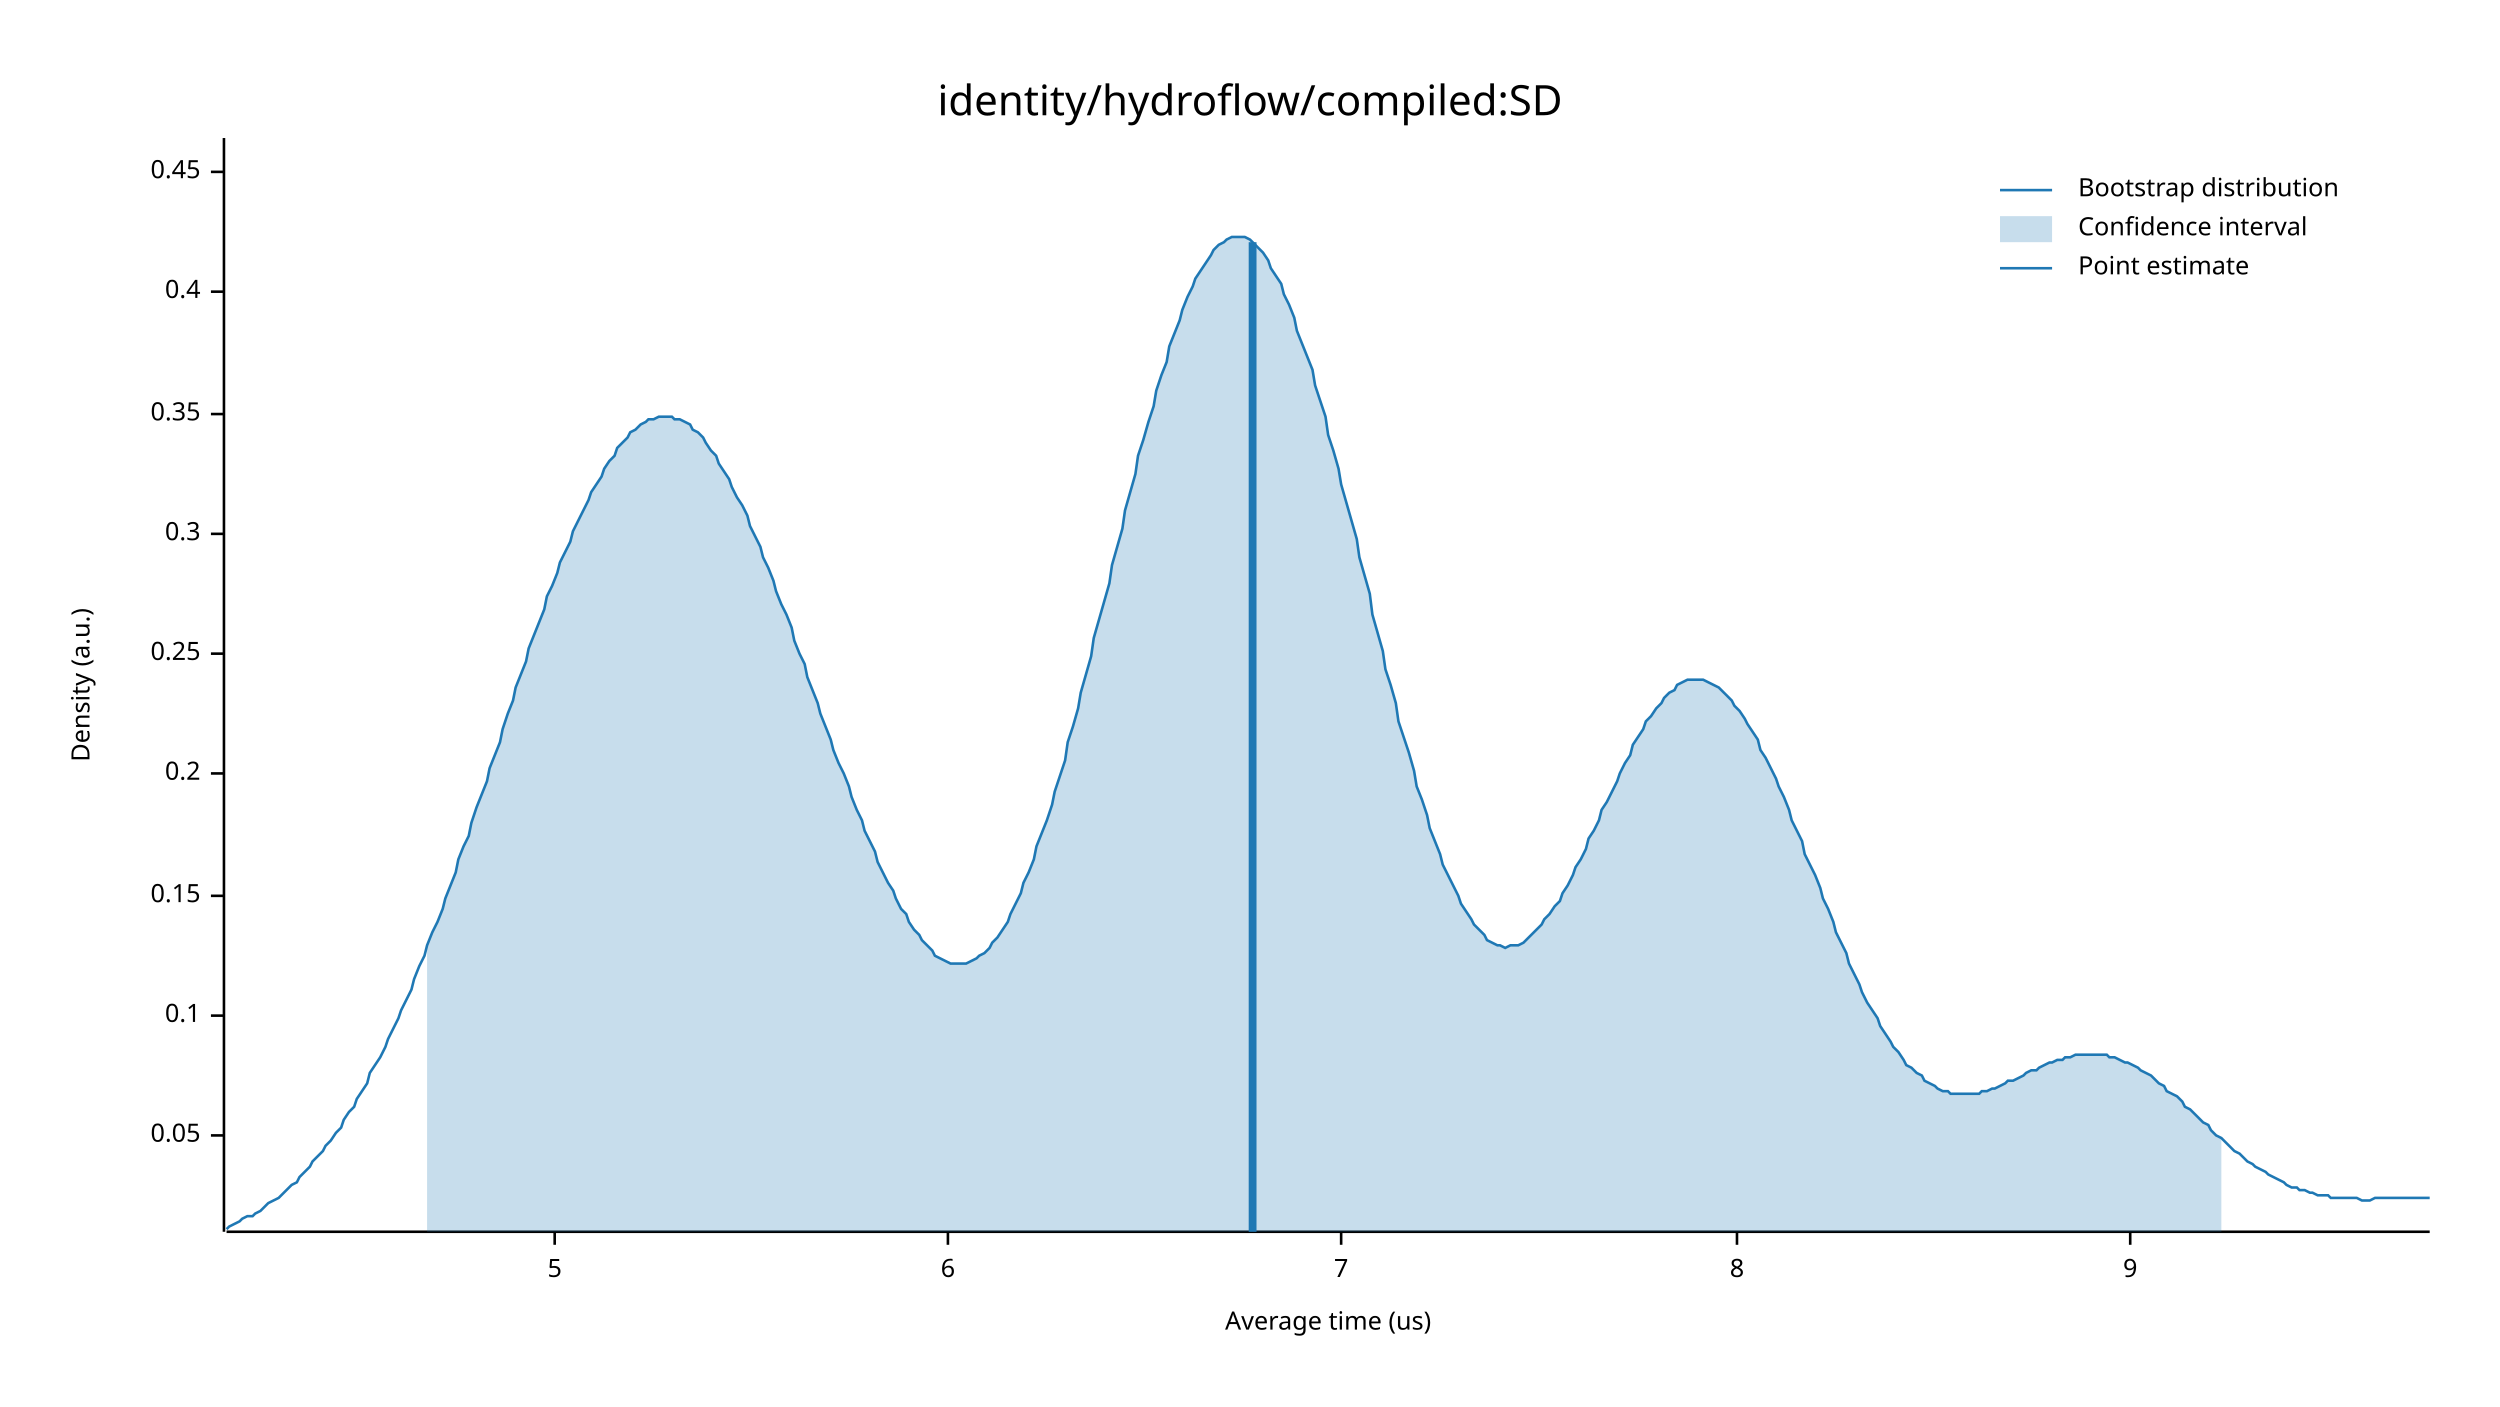
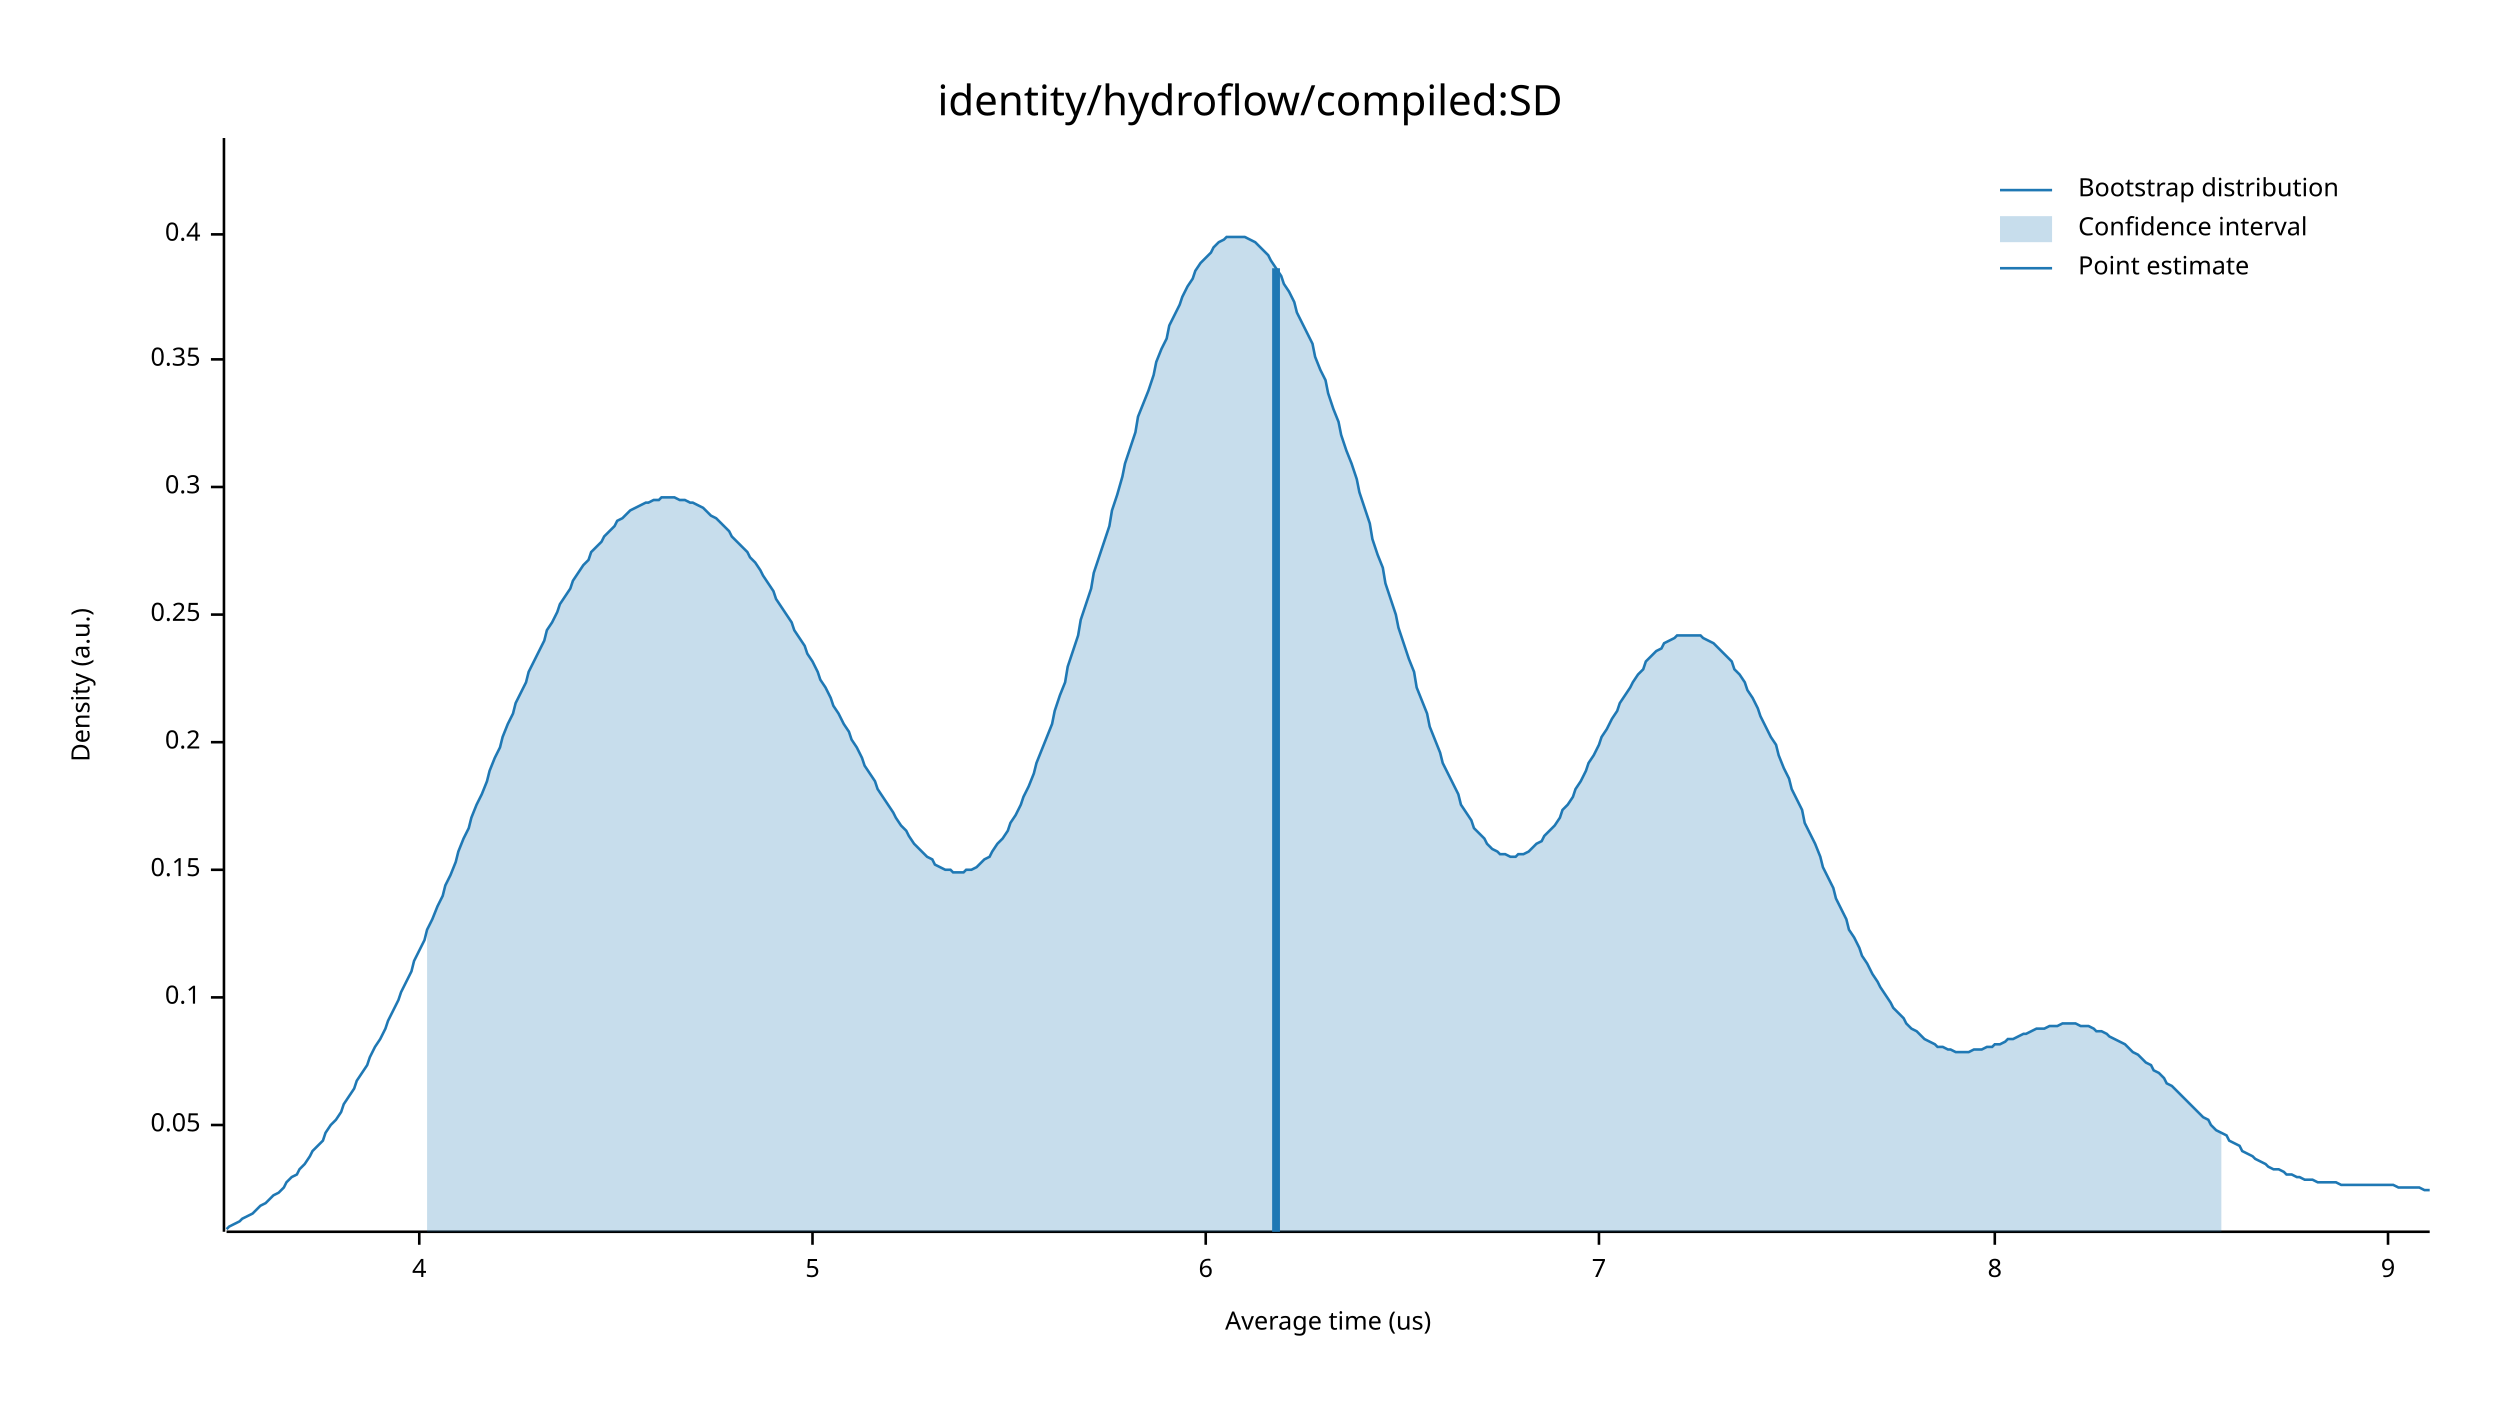
<svg xmlns="http://www.w3.org/2000/svg" width="960" height="540" viewBox="0 0 960 540">
  <text x="480" y="32" dy="0.76em" text-anchor="middle" font-family="sans-serif" font-size="16.129" opacity="1" fill="#000000">
identity/hydroflow/compiled:SD
</text>
  <text x="27" y="263" dy="0.76em" text-anchor="middle" font-family="sans-serif" font-size="9.677" opacity="1" fill="#000000" transform="rotate(270, 27, 263)">
Density (a.u.)
</text>
  <text x="510" y="513" dy="-0.5ex" text-anchor="middle" font-family="sans-serif" font-size="9.677" opacity="1" fill="#000000">
Average time (us)
</text>
  <polyline fill="none" opacity="1" stroke="#000000" stroke-width="1" points="86,53 86,473 " />
-   <text x="77" y="436" dy="0.5ex" text-anchor="end" font-family="sans-serif" font-size="9.677" opacity="1" fill="#000000">
+   <text x="77" y="432" dy="0.5ex" text-anchor="end" font-family="sans-serif" font-size="9.677" opacity="1" fill="#000000">
0.05
</text>
-   <polyline fill="none" opacity="1" stroke="#000000" stroke-width="1" points="81,436 86,436 " />
-   <text x="77" y="390" dy="0.5ex" text-anchor="end" font-family="sans-serif" font-size="9.677" opacity="1" fill="#000000">
+   <polyline fill="none" opacity="1" stroke="#000000" stroke-width="1" points="81,432 86,432 " />
+   <text x="77" y="383" dy="0.5ex" text-anchor="end" font-family="sans-serif" font-size="9.677" opacity="1" fill="#000000">
0.1
</text>
-   <polyline fill="none" opacity="1" stroke="#000000" stroke-width="1" points="81,390 86,390 " />
-   <text x="77" y="344" dy="0.5ex" text-anchor="end" font-family="sans-serif" font-size="9.677" opacity="1" fill="#000000">
+   <polyline fill="none" opacity="1" stroke="#000000" stroke-width="1" points="81,383 86,383 " />
+   <text x="77" y="334" dy="0.5ex" text-anchor="end" font-family="sans-serif" font-size="9.677" opacity="1" fill="#000000">
0.15
</text>
-   <polyline fill="none" opacity="1" stroke="#000000" stroke-width="1" points="81,344 86,344 " />
-   <text x="77" y="297" dy="0.5ex" text-anchor="end" font-family="sans-serif" font-size="9.677" opacity="1" fill="#000000">
+   <polyline fill="none" opacity="1" stroke="#000000" stroke-width="1" points="81,334 86,334 " />
+   <text x="77" y="285" dy="0.5ex" text-anchor="end" font-family="sans-serif" font-size="9.677" opacity="1" fill="#000000">
0.2
</text>
-   <polyline fill="none" opacity="1" stroke="#000000" stroke-width="1" points="81,297 86,297 " />
-   <text x="77" y="251" dy="0.5ex" text-anchor="end" font-family="sans-serif" font-size="9.677" opacity="1" fill="#000000">
+   <polyline fill="none" opacity="1" stroke="#000000" stroke-width="1" points="81,285 86,285 " />
+   <text x="77" y="236" dy="0.5ex" text-anchor="end" font-family="sans-serif" font-size="9.677" opacity="1" fill="#000000">
0.25
</text>
-   <polyline fill="none" opacity="1" stroke="#000000" stroke-width="1" points="81,251 86,251 " />
-   <text x="77" y="205" dy="0.5ex" text-anchor="end" font-family="sans-serif" font-size="9.677" opacity="1" fill="#000000">
+   <polyline fill="none" opacity="1" stroke="#000000" stroke-width="1" points="81,236 86,236 " />
+   <text x="77" y="187" dy="0.5ex" text-anchor="end" font-family="sans-serif" font-size="9.677" opacity="1" fill="#000000">
0.3
</text>
-   <polyline fill="none" opacity="1" stroke="#000000" stroke-width="1" points="81,205 86,205 " />
-   <text x="77" y="159" dy="0.5ex" text-anchor="end" font-family="sans-serif" font-size="9.677" opacity="1" fill="#000000">
+   <polyline fill="none" opacity="1" stroke="#000000" stroke-width="1" points="81,187 86,187 " />
+   <text x="77" y="138" dy="0.5ex" text-anchor="end" font-family="sans-serif" font-size="9.677" opacity="1" fill="#000000">
0.35
</text>
-   <polyline fill="none" opacity="1" stroke="#000000" stroke-width="1" points="81,159 86,159 " />
-   <text x="77" y="112" dy="0.5ex" text-anchor="end" font-family="sans-serif" font-size="9.677" opacity="1" fill="#000000">
+   <polyline fill="none" opacity="1" stroke="#000000" stroke-width="1" points="81,138 86,138 " />
+   <text x="77" y="90" dy="0.5ex" text-anchor="end" font-family="sans-serif" font-size="9.677" opacity="1" fill="#000000">
0.4
</text>
-   <polyline fill="none" opacity="1" stroke="#000000" stroke-width="1" points="81,112 86,112 " />
-   <text x="77" y="66" dy="0.5ex" text-anchor="end" font-family="sans-serif" font-size="9.677" opacity="1" fill="#000000">
- 0.45
+   <polyline fill="none" opacity="1" stroke="#000000" stroke-width="1" points="81,90 86,90 " />
+   <polyline fill="none" opacity="1" stroke="#000000" stroke-width="1" points="87,473 933,473 " />
+   <text x="161" y="483" dy="0.76em" text-anchor="middle" font-family="sans-serif" font-size="9.677" opacity="1" fill="#000000">
+ 4
</text>
-   <polyline fill="none" opacity="1" stroke="#000000" stroke-width="1" points="81,66 86,66 " />
-   <polyline fill="none" opacity="1" stroke="#000000" stroke-width="1" points="87,473 933,473 " />
-   <text x="213" y="483" dy="0.76em" text-anchor="middle" font-family="sans-serif" font-size="9.677" opacity="1" fill="#000000">
+   <polyline fill="none" opacity="1" stroke="#000000" stroke-width="1" points="161,473 161,478 " />
+   <text x="312" y="483" dy="0.76em" text-anchor="middle" font-family="sans-serif" font-size="9.677" opacity="1" fill="#000000">
5
</text>
-   <polyline fill="none" opacity="1" stroke="#000000" stroke-width="1" points="213,473 213,478 " />
-   <text x="364" y="483" dy="0.76em" text-anchor="middle" font-family="sans-serif" font-size="9.677" opacity="1" fill="#000000">
+   <polyline fill="none" opacity="1" stroke="#000000" stroke-width="1" points="312,473 312,478 " />
+   <text x="463" y="483" dy="0.76em" text-anchor="middle" font-family="sans-serif" font-size="9.677" opacity="1" fill="#000000">
6
</text>
-   <polyline fill="none" opacity="1" stroke="#000000" stroke-width="1" points="364,473 364,478 " />
-   <text x="515" y="483" dy="0.76em" text-anchor="middle" font-family="sans-serif" font-size="9.677" opacity="1" fill="#000000">
+   <polyline fill="none" opacity="1" stroke="#000000" stroke-width="1" points="463,473 463,478 " />
+   <text x="614" y="483" dy="0.76em" text-anchor="middle" font-family="sans-serif" font-size="9.677" opacity="1" fill="#000000">
7
</text>
-   <polyline fill="none" opacity="1" stroke="#000000" stroke-width="1" points="515,473 515,478 " />
-   <text x="667" y="483" dy="0.76em" text-anchor="middle" font-family="sans-serif" font-size="9.677" opacity="1" fill="#000000">
+   <polyline fill="none" opacity="1" stroke="#000000" stroke-width="1" points="614,473 614,478 " />
+   <text x="766" y="483" dy="0.76em" text-anchor="middle" font-family="sans-serif" font-size="9.677" opacity="1" fill="#000000">
8
</text>
-   <polyline fill="none" opacity="1" stroke="#000000" stroke-width="1" points="667,473 667,478 " />
-   <text x="818" y="483" dy="0.76em" text-anchor="middle" font-family="sans-serif" font-size="9.677" opacity="1" fill="#000000">
+   <polyline fill="none" opacity="1" stroke="#000000" stroke-width="1" points="766,473 766,478 " />
+   <text x="917" y="483" dy="0.76em" text-anchor="middle" font-family="sans-serif" font-size="9.677" opacity="1" fill="#000000">
9
</text>
-   <polyline fill="none" opacity="1" stroke="#000000" stroke-width="1" points="818,473 818,478 " />
-   <polyline fill="none" opacity="1" stroke="#1F78B4" stroke-width="1" points="87,472 88,471 90,470 92,469 93,468 95,467 97,467 98,466 100,465 102,463 103,462 105,461 107,460 109,458 110,457 112,455 114,454 115,452 117,450 119,448 120,446 122,444 124,442 125,440 127,438 129,435 131,433 132,430 134,427 136,425 137,422 139,419 141,416 142,412 144,409 146,406 148,402 149,399 151,395 153,391 154,388 156,384 158,380 159,376 161,371 163,367 164,363 166,358 168,354 170,349 171,345 173,340 175,335 176,330 178,325 180,321 181,316 183,310 185,305 187,300 188,295 190,290 192,285 193,280 195,274 197,269 198,264 200,259 202,254 203,249 205,244 207,239 209,234 210,229 212,225 214,220 215,216 217,212 219,208 220,204 222,200 224,196 226,192 227,189 229,186 231,183 232,180 234,177 236,175 237,172 239,170 241,168 242,166 244,165 246,163 248,162 249,161 251,161 253,160 254,160 256,160 258,160 259,161 261,161 263,162 265,163 266,165 268,166 270,168 271,170 273,173 275,175 276,178 278,181 280,184 281,187 283,191 285,194 287,198 288,202 290,206 292,210 293,214 295,218 297,223 298,227 300,232 302,236 304,241 305,246 307,251 309,255 310,260 312,265 314,270 315,274 317,279 319,284 320,288 322,293 324,297 326,302 327,306 329,311 331,315 332,319 334,323 336,327 337,331 339,335 341,339 343,342 344,345 346,349 348,351 349,354 351,357 353,359 354,361 356,363 358,365 359,367 361,368 363,369 365,370 366,370 368,370 370,370 371,370 373,369 375,368 376,367 378,366 380,364 381,362 383,360 385,357 387,354 388,351 390,347 392,343 393,339 395,335 397,330 398,325 400,320 402,315 404,309 405,304 407,298 409,292 410,285 412,279 414,272 415,266 417,259 419,252 420,245 422,238 424,231 426,224 427,217 429,210 431,203 432,196 434,189 436,182 437,175 439,169 441,162 443,156 444,150 446,144 448,139 449,133 451,128 453,123 454,119 456,114 458,110 459,107 461,104 463,101 465,98 466,96 468,94 470,93 471,92 473,91 475,91 476,91 478,91 480,92 482,94 483,95 485,97 487,100 488,103 490,106 492,109 493,113 495,117 497,122 498,127 500,132 502,137 504,142 505,148 507,154 509,160 510,167 512,173 514,180 515,186 517,193 519,200 521,207 522,214 524,221 526,228 527,236 529,243 531,250 532,257 534,263 536,270 537,277 539,283 541,289 543,296 544,302 546,307 548,313 549,318 551,323 553,328 554,332 556,336 558,340 560,344 561,347 563,350 565,353 566,355 568,357 570,359 571,361 573,362 575,363 576,363 578,364 580,363 582,363 583,363 585,362 587,360 588,359 590,357 592,355 593,353 595,351 597,348 599,346 600,343 602,340 604,336 605,333 607,330 609,326 610,322 612,319 614,315 615,311 617,308 619,304 621,300 622,297 624,293 626,290 627,286 629,283 631,280 632,277 634,275 636,272 638,270 639,268 641,266 643,265 644,263 646,262 648,261 649,261 651,261 653,261 654,261 656,262 658,263 660,264 661,265 663,267 665,269 666,271 668,273 670,276 671,278 673,281 675,284 676,288 678,291 680,295 682,299 683,302 685,306 687,311 688,315 690,319 692,323 693,328 695,332 697,336 699,341 700,345 702,349 704,354 705,358 707,362 709,366 710,370 712,374 714,378 715,381 717,385 719,388 721,391 722,394 724,397 726,400 727,402 729,404 731,407 732,409 734,410 736,412 738,413 739,415 741,416 743,417 744,418 746,419 748,419 749,420 751,420 753,420 754,420 756,420 758,420 760,420 761,419 763,419 765,418 766,418 768,417 770,416 771,415 773,415 775,414 777,413 778,412 780,411 782,411 783,410 785,409 787,408 788,408 790,407 792,407 793,406 795,406 797,405 799,405 800,405 802,405 804,405 805,405 807,405 809,405 810,406 812,406 814,407 816,408 817,408 819,409 821,410 822,411 824,412 826,413 827,414 829,416 831,417 832,419 834,420 836,421 838,423 839,425 841,426 843,428 844,429 846,431 848,432 849,434 851,436 853,437 855,439 856,440 858,442 860,443 861,444 863,446 865,447 866,448 868,449 870,450 871,451 873,452 875,453 877,454 878,455 880,456 882,456 883,457 885,457 887,458 888,458 890,459 892,459 894,459 895,460 897,460 899,460 900,460 902,460 904,460 905,460 907,461 909,461 910,461 912,460 914,460 916,460 917,460 919,460 921,460 922,460 924,460 926,460 927,460 929,460 931,460 933,460 " />
-   <polygon opacity="0.25" fill="#1F78B4" points="164,363 166,358 168,354 170,349 171,345 173,340 175,335 176,330 178,325 180,321 181,316 183,310 185,305 187,300 188,295 190,290 192,285 193,280 195,274 197,269 198,264 200,259 202,254 203,249 205,244 207,239 209,234 210,229 212,225 214,220 215,216 217,212 219,208 220,204 222,200 224,196 226,192 227,189 229,186 231,183 232,180 234,177 236,175 237,172 239,170 241,168 242,166 244,165 246,163 248,162 249,161 251,161 253,160 254,160 256,160 258,160 259,161 261,161 263,162 265,163 266,165 268,166 270,168 271,170 273,173 275,175 276,178 278,181 280,184 281,187 283,191 285,194 287,198 288,202 290,206 292,210 293,214 295,218 297,223 298,227 300,232 302,236 304,241 305,246 307,251 309,255 310,260 312,265 314,270 315,274 317,279 319,284 320,288 322,293 324,297 326,302 327,306 329,311 331,315 332,319 334,323 336,327 337,331 339,335 341,339 343,342 344,345 346,349 348,351 349,354 351,357 353,359 354,361 356,363 358,365 359,367 361,368 363,369 365,370 366,370 368,370 370,370 371,370 373,369 375,368 376,367 378,366 380,364 381,362 383,360 385,357 387,354 388,351 390,347 392,343 393,339 395,335 397,330 398,325 400,320 402,315 404,309 405,304 407,298 409,292 410,285 412,279 414,272 415,266 417,259 419,252 420,245 422,238 424,231 426,224 427,217 429,210 431,203 432,196 434,189 436,182 437,175 439,169 441,162 443,156 444,150 446,144 448,139 449,133 451,128 453,123 454,119 456,114 458,110 459,107 461,104 463,101 465,98 466,96 468,94 470,93 471,92 473,91 475,91 476,91 478,91 480,92 482,94 483,95 485,97 487,100 488,103 490,106 492,109 493,113 495,117 497,122 498,127 500,132 502,137 504,142 505,148 507,154 509,160 510,167 512,173 514,180 515,186 517,193 519,200 521,207 522,214 524,221 526,228 527,236 529,243 531,250 532,257 534,263 536,270 537,277 539,283 541,289 543,296 544,302 546,307 548,313 549,318 551,323 553,328 554,332 556,336 558,340 560,344 561,347 563,350 565,353 566,355 568,357 570,359 571,361 573,362 575,363 576,363 578,364 580,363 582,363 583,363 585,362 587,360 588,359 590,357 592,355 593,353 595,351 597,348 599,346 600,343 602,340 604,336 605,333 607,330 609,326 610,322 612,319 614,315 615,311 617,308 619,304 621,300 622,297 624,293 626,290 627,286 629,283 631,280 632,277 634,275 636,272 638,270 639,268 641,266 643,265 644,263 646,262 648,261 649,261 651,261 653,261 654,261 656,262 658,263 660,264 661,265 663,267 665,269 666,271 668,273 670,276 671,278 673,281 675,284 676,288 678,291 680,295 682,299 683,302 685,306 687,311 688,315 690,319 692,323 693,328 695,332 697,336 699,341 700,345 702,349 704,354 705,358 707,362 709,366 710,370 712,374 714,378 715,381 717,385 719,388 721,391 722,394 724,397 726,400 727,402 729,404 731,407 732,409 734,410 736,412 738,413 739,415 741,416 743,417 744,418 746,419 748,419 749,420 751,420 753,420 754,420 756,420 758,420 760,420 761,419 763,419 765,418 766,418 768,417 770,416 771,415 773,415 775,414 777,413 778,412 780,411 782,411 783,410 785,409 787,408 788,408 790,407 792,407 793,406 795,406 797,405 799,405 800,405 802,405 804,405 805,405 807,405 809,405 810,406 812,406 814,407 816,408 817,408 819,409 821,410 822,411 824,412 826,413 827,414 829,416 831,417 832,419 834,420 836,421 838,423 839,425 841,426 843,428 844,429 846,431 848,432 849,434 851,436 853,437 853,473 164,473 " />
-   <polyline fill="none" opacity="1" stroke="#1F78B4" stroke-width="3" points="481,473 481,93 " />
+   <polyline fill="none" opacity="1" stroke="#000000" stroke-width="1" points="917,473 917,478 " />
+   <polyline fill="none" opacity="1" stroke="#1F78B4" stroke-width="1" points="87,472 88,471 90,470 92,469 93,468 95,467 97,466 98,465 100,463 102,462 103,461 105,459 107,458 109,456 110,454 112,452 114,451 115,449 117,447 119,444 120,442 122,440 124,438 125,435 127,432 129,430 131,427 132,424 134,421 136,418 137,415 139,412 141,409 142,406 144,402 146,399 148,395 149,392 151,388 153,384 154,381 156,377 158,373 159,369 161,365 163,361 164,357 166,353 168,348 170,344 171,340 173,336 175,331 176,327 178,322 180,318 181,314 183,309 185,305 187,300 188,296 190,291 192,287 193,283 195,278 197,274 198,270 200,266 202,262 203,258 205,254 207,250 209,246 210,242 212,239 214,235 215,232 217,229 219,226 220,223 222,220 224,217 226,215 227,212 229,210 231,208 232,206 234,204 236,202 237,200 239,199 241,197 242,196 244,195 246,194 248,193 249,193 251,192 253,192 254,191 256,191 258,191 259,191 261,192 263,192 265,193 266,193 268,194 270,195 271,196 273,198 275,199 276,200 278,202 280,204 281,206 283,208 285,210 287,212 288,214 290,216 292,219 293,221 295,224 297,227 298,230 300,233 302,236 304,239 305,242 307,245 309,248 310,251 312,254 314,258 315,261 317,264 319,268 320,271 322,274 324,278 326,281 327,284 329,287 331,291 332,294 334,297 336,300 337,303 339,306 341,309 343,312 344,314 346,317 348,319 349,321 351,324 353,326 354,327 356,329 358,330 359,332 361,333 363,334 365,334 366,335 368,335 370,335 371,334 373,334 375,333 376,332 378,330 380,329 381,327 383,324 385,322 387,319 388,316 390,313 392,309 393,306 395,302 397,297 398,293 400,288 402,283 404,278 405,273 407,267 409,262 410,256 412,250 414,244 415,238 417,232 419,226 420,220 422,214 424,208 426,202 427,196 429,190 431,183 432,178 434,172 436,166 437,160 439,155 441,150 443,144 444,139 446,134 448,130 449,125 451,121 453,117 454,114 456,110 458,107 459,104 461,101 463,99 465,97 466,95 468,93 470,92 471,91 473,91 475,91 476,91 478,91 480,92 482,93 483,94 485,96 487,98 488,100 490,103 492,106 493,109 495,112 497,116 498,120 500,124 502,128 504,132 505,137 507,142 509,146 510,151 512,157 514,162 515,167 517,173 519,178 521,184 522,189 524,195 526,201 527,207 529,213 531,218 532,224 534,230 536,236 537,241 539,247 541,253 543,258 544,264 546,269 548,274 549,279 551,284 553,289 554,293 556,297 558,301 560,305 561,309 563,312 565,315 566,318 568,320 570,322 571,324 573,326 575,327 576,328 578,328 580,329 582,329 583,328 585,328 587,327 588,326 590,324 592,323 593,321 595,319 597,317 599,314 600,311 602,309 604,306 605,303 607,300 609,296 610,293 612,290 614,286 615,283 617,280 619,276 621,273 622,270 624,267 626,264 627,262 629,259 631,257 632,254 634,252 636,250 638,249 639,247 641,246 643,245 644,244 646,244 648,244 649,244 651,244 653,244 654,245 656,246 658,247 660,249 661,250 663,252 665,254 666,257 668,259 670,262 671,265 673,268 675,272 676,275 678,279 680,283 682,286 683,290 685,295 687,299 688,303 690,307 692,311 693,316 695,320 697,324 699,329 700,333 702,337 704,341 705,345 707,349 709,353 710,357 712,360 714,364 715,367 717,370 719,374 721,377 722,379 724,382 726,385 727,387 729,389 731,391 732,393 734,395 736,396 738,398 739,399 741,400 743,401 744,402 746,402 748,403 749,403 751,404 753,404 754,404 756,404 758,403 760,403 761,403 763,402 765,402 766,401 768,401 770,400 771,399 773,399 775,398 777,397 778,397 780,396 782,395 783,395 785,395 787,394 788,394 790,394 792,393 793,393 795,393 797,393 799,394 800,394 802,394 804,395 805,396 807,396 809,397 810,398 812,399 814,400 816,401 817,402 819,404 821,405 822,406 824,408 826,409 827,411 829,412 831,414 832,416 834,417 836,419 838,421 839,422 841,424 843,426 844,427 846,429 848,430 849,432 851,434 853,435 855,436 856,438 858,439 860,440 861,442 863,443 865,444 866,445 868,446 870,447 871,448 873,449 875,449 877,450 878,451 880,451 882,452 883,452 885,453 887,453 888,453 890,454 892,454 894,454 895,454 897,454 899,455 900,455 902,455 904,455 905,455 907,455 909,455 910,455 912,455 914,455 916,455 917,455 919,455 921,456 922,456 924,456 926,456 927,456 929,456 931,457 933,457 " />
+   <polygon opacity="0.25" fill="#1F78B4" points="164,357 166,353 168,348 170,344 171,340 173,336 175,331 176,327 178,322 180,318 181,314 183,309 185,305 187,300 188,296 190,291 192,287 193,283 195,278 197,274 198,270 200,266 202,262 203,258 205,254 207,250 209,246 210,242 212,239 214,235 215,232 217,229 219,226 220,223 222,220 224,217 226,215 227,212 229,210 231,208 232,206 234,204 236,202 237,200 239,199 241,197 242,196 244,195 246,194 248,193 249,193 251,192 253,192 254,191 256,191 258,191 259,191 261,192 263,192 265,193 266,193 268,194 270,195 271,196 273,198 275,199 276,200 278,202 280,204 281,206 283,208 285,210 287,212 288,214 290,216 292,219 293,221 295,224 297,227 298,230 300,233 302,236 304,239 305,242 307,245 309,248 310,251 312,254 314,258 315,261 317,264 319,268 320,271 322,274 324,278 326,281 327,284 329,287 331,291 332,294 334,297 336,300 337,303 339,306 341,309 343,312 344,314 346,317 348,319 349,321 351,324 353,326 354,327 356,329 358,330 359,332 361,333 363,334 365,334 366,335 368,335 370,335 371,334 373,334 375,333 376,332 378,330 380,329 381,327 383,324 385,322 387,319 388,316 390,313 392,309 393,306 395,302 397,297 398,293 400,288 402,283 404,278 405,273 407,267 409,262 410,256 412,250 414,244 415,238 417,232 419,226 420,220 422,214 424,208 426,202 427,196 429,190 431,183 432,178 434,172 436,166 437,160 439,155 441,150 443,144 444,139 446,134 448,130 449,125 451,121 453,117 454,114 456,110 458,107 459,104 461,101 463,99 465,97 466,95 468,93 470,92 471,91 473,91 475,91 476,91 478,91 480,92 482,93 483,94 485,96 487,98 488,100 490,103 492,106 493,109 495,112 497,116 498,120 500,124 502,128 504,132 505,137 507,142 509,146 510,151 512,157 514,162 515,167 517,173 519,178 521,184 522,189 524,195 526,201 527,207 529,213 531,218 532,224 534,230 536,236 537,241 539,247 541,253 543,258 544,264 546,269 548,274 549,279 551,284 553,289 554,293 556,297 558,301 560,305 561,309 563,312 565,315 566,318 568,320 570,322 571,324 573,326 575,327 576,328 578,328 580,329 582,329 583,328 585,328 587,327 588,326 590,324 592,323 593,321 595,319 597,317 599,314 600,311 602,309 604,306 605,303 607,300 609,296 610,293 612,290 614,286 615,283 617,280 619,276 621,273 622,270 624,267 626,264 627,262 629,259 631,257 632,254 634,252 636,250 638,249 639,247 641,246 643,245 644,244 646,244 648,244 649,244 651,244 653,244 654,245 656,246 658,247 660,249 661,250 663,252 665,254 666,257 668,259 670,262 671,265 673,268 675,272 676,275 678,279 680,283 682,286 683,290 685,295 687,299 688,303 690,307 692,311 693,316 695,320 697,324 699,329 700,333 702,337 704,341 705,345 707,349 709,353 710,357 712,360 714,364 715,367 717,370 719,374 721,377 722,379 724,382 726,385 727,387 729,389 731,391 732,393 734,395 736,396 738,398 739,399 741,400 743,401 744,402 746,402 748,403 749,403 751,404 753,404 754,404 756,404 758,403 760,403 761,403 763,402 765,402 766,401 768,401 770,400 771,399 773,399 775,398 777,397 778,397 780,396 782,395 783,395 785,395 787,394 788,394 790,394 792,393 793,393 795,393 797,393 799,394 800,394 802,394 804,395 805,396 807,396 809,397 810,398 812,399 814,400 816,401 817,402 819,404 821,405 822,406 824,408 826,409 827,411 829,412 831,414 832,416 834,417 836,419 838,421 839,422 841,424 843,426 844,427 846,429 848,430 849,432 851,434 853,435 853,473 164,473 " />
+   <polyline fill="none" opacity="1" stroke="#1F78B4" stroke-width="3" points="490,473 490,103 " />
  <text x="798" y="68" dy="0.76em" text-anchor="start" font-family="sans-serif" font-size="9.677" opacity="1" fill="#000000">
Bootstrap distribution
</text>
  <text x="798" y="83" dy="0.76em" text-anchor="start" font-family="sans-serif" font-size="9.677" opacity="1" fill="#000000">
Confidence interval
</text>
  <text x="798" y="98" dy="0.76em" text-anchor="start" font-family="sans-serif" font-size="9.677" opacity="1" fill="#000000">
Point estimate
</text>
  <polyline fill="none" opacity="1" stroke="#1F78B4" stroke-width="1" points="768,73 788,73 " />
  <rect x="768" y="83" width="20" height="10" opacity="0.25" fill="#1F78B4" stroke="none" />
  <polyline fill="none" opacity="1" stroke="#1F78B4" stroke-width="1" points="768,103 788,103 " />
</svg>
